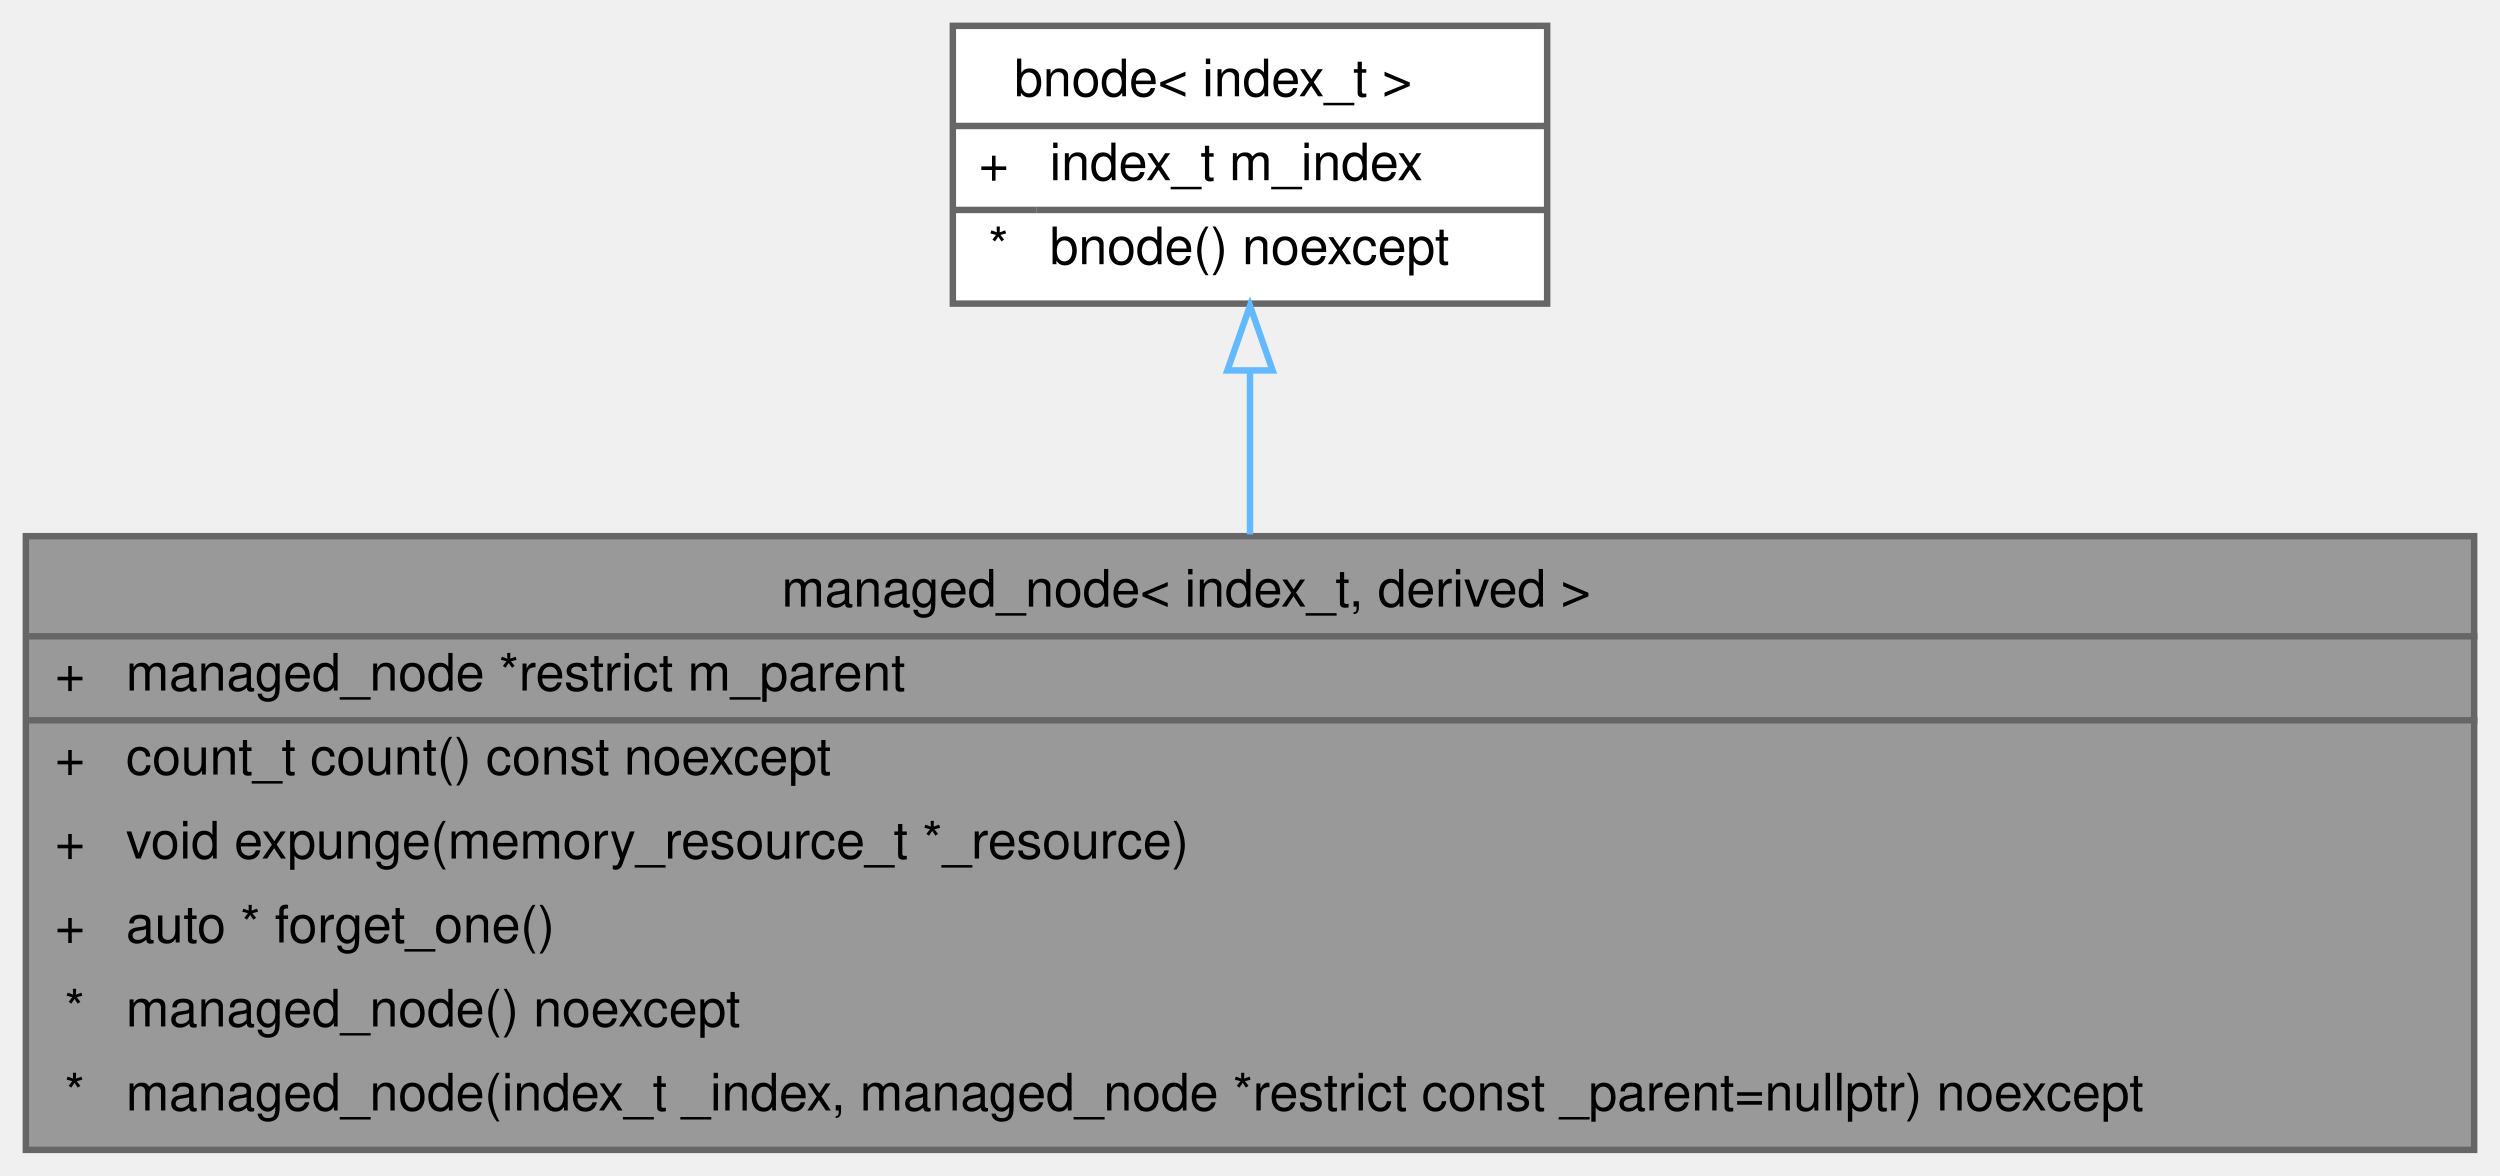
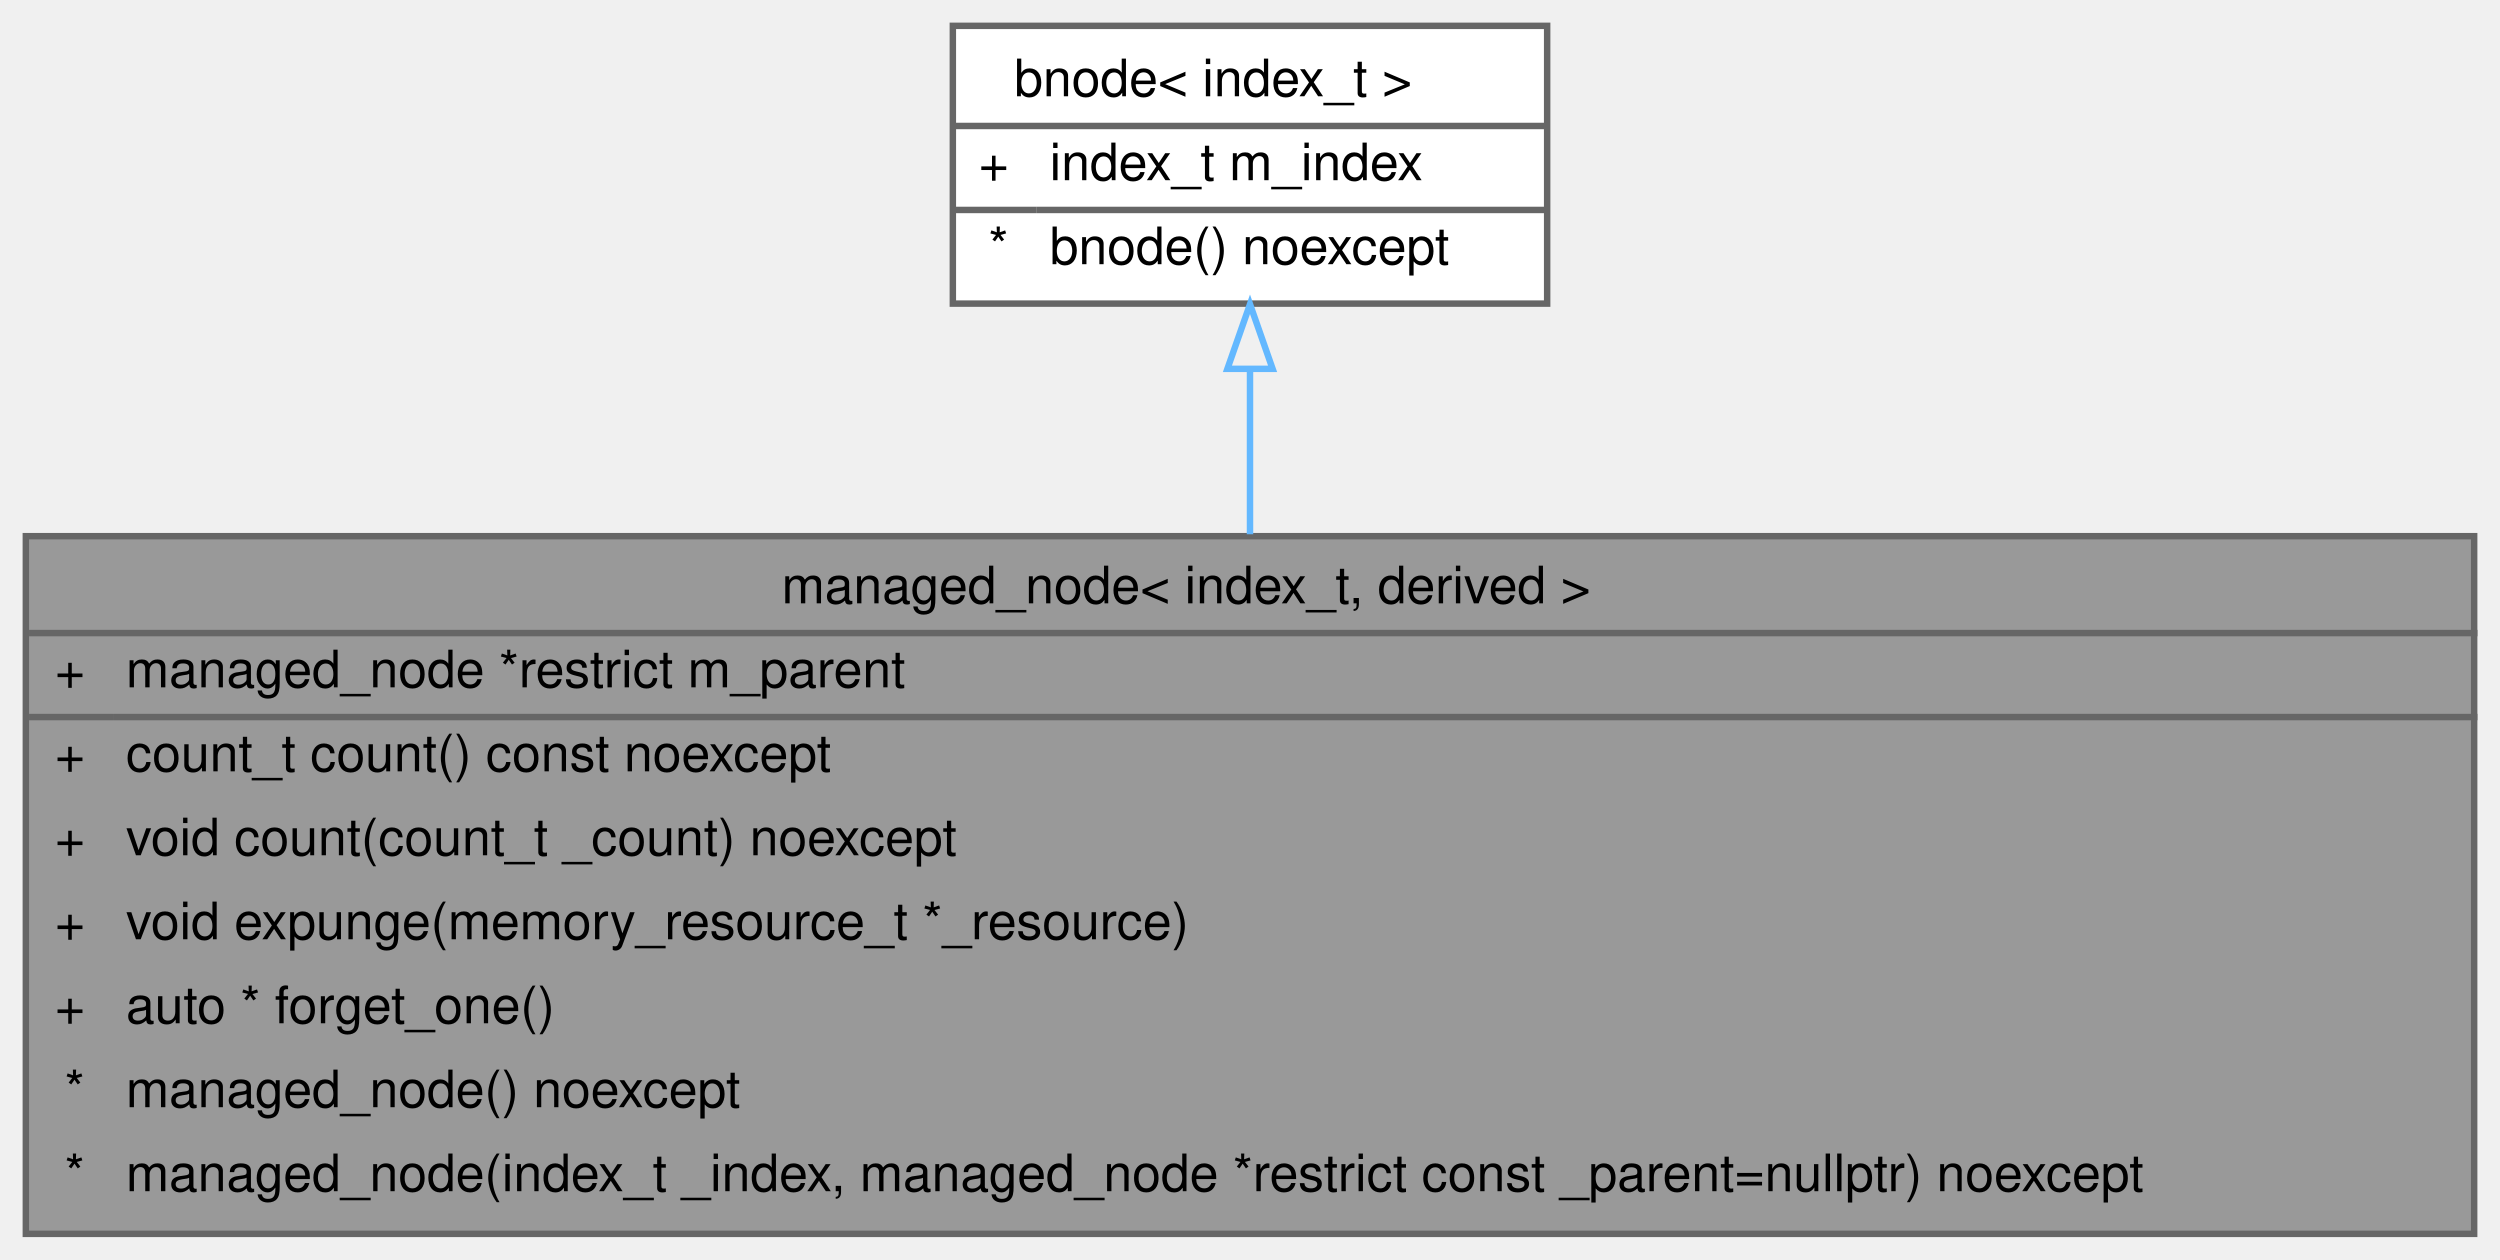
- <svg xmlns="http://www.w3.org/2000/svg" xmlns:xlink="http://www.w3.org/1999/xlink" width="387pt" height="182pt" viewBox="0.00 0.00 387.00 182.00">
-   <g id="graph0" class="graph" transform="scale(1 1) rotate(0) translate(4 178)">
+ <svg xmlns="http://www.w3.org/2000/svg" xmlns:xlink="http://www.w3.org/1999/xlink" width="387pt" height="195pt" viewBox="0.00 0.00 387.00 195.00">
+   <g id="graph0" class="graph" transform="scale(1 1) rotate(0) translate(4 191)">
    <g id="Node000001" class="node">
      <g id="a_Node000001">
        <a xlink:title="A hierarchical node in a pathfinding context, with a clean-up mechanism.">
-           <polygon fill="#999999" stroke="transparent" points="379,-95 0,-95 0,0 379,0 379,-95" />
-           <text text-anchor="start" x="117" y="-84.1" font-family="Helvetica,sans-Serif" font-size="8.00">managed_node&lt; index_t, derived &gt;</text>
-           <text text-anchor="start" x="4.5" y="-71.1" font-family="Helvetica,sans-Serif" font-size="8.00">+</text>
-           <text text-anchor="start" x="15.5" y="-71.1" font-family="Helvetica,sans-Serif" font-size="8.00">managed_node *restrict m_parent</text>
-           <text text-anchor="start" x="4.5" y="-58.1" font-family="Helvetica,sans-Serif" font-size="8.00">+</text>
-           <text text-anchor="start" x="15.5" y="-58.1" font-family="Helvetica,sans-Serif" font-size="8.00">count_t count() const noexcept</text>
-           <text text-anchor="start" x="4.5" y="-45.1" font-family="Helvetica,sans-Serif" font-size="8.00">+</text>
-           <text text-anchor="start" x="15.5" y="-45.1" font-family="Helvetica,sans-Serif" font-size="8.00">void expunge(memory_resource_t *_resource)</text>
-           <text text-anchor="start" x="4.5" y="-32.1" font-family="Helvetica,sans-Serif" font-size="8.00">+</text>
-           <text text-anchor="start" x="15.5" y="-32.1" font-family="Helvetica,sans-Serif" font-size="8.00">auto * forget_one()</text>
-           <text text-anchor="start" x="6" y="-19.1" font-family="Helvetica,sans-Serif" font-size="8.00">*</text>
-           <text text-anchor="start" x="15.5" y="-19.1" font-family="Helvetica,sans-Serif" font-size="8.00">managed_node() noexcept</text>
-           <text text-anchor="start" x="6" y="-6.1" font-family="Helvetica,sans-Serif" font-size="8.00">*</text>
-           <text text-anchor="start" x="15.5" y="-6.1" font-family="Helvetica,sans-Serif" font-size="8.00">managed_node(index_t _index, managed_node *restrict const _parent=nullptr) noexcept</text>
-           <polygon fill="#666666" stroke="#666666" points="0.5,-79.5 0.5,-79.5 379.5,-79.5 379.5,-79.5 0.5,-79.5" />
-           <polygon fill="#666666" stroke="#666666" points="0.5,-66.5 0.5,-66.5 13.5,-66.5 13.5,-66.5 0.5,-66.5" />
-           <polygon fill="#666666" stroke="#666666" points="13.5,-66.5 13.5,-66.5 379.5,-66.5 379.5,-66.5 13.5,-66.5" />
-           <polygon fill="none" stroke="#666666" points="0,0 0,-95 379,-95 379,0 0,0" />
+           <polygon fill="#999999" stroke="transparent" points="379,-108 0,-108 0,0 379,0 379,-108" />
+           <text text-anchor="start" x="117" y="-97.6" font-family="Helvetica,sans-Serif" font-size="8.00">managed_node&lt; index_t, derived &gt;</text>
+           <text text-anchor="start" x="4.5" y="-84.6" font-family="Helvetica,sans-Serif" font-size="8.00">+</text>
+           <text text-anchor="start" x="15.5" y="-84.6" font-family="Helvetica,sans-Serif" font-size="8.00">managed_node *restrict m_parent</text>
+           <text text-anchor="start" x="4.5" y="-71.6" font-family="Helvetica,sans-Serif" font-size="8.00">+</text>
+           <text text-anchor="start" x="15.5" y="-71.6" font-family="Helvetica,sans-Serif" font-size="8.00">count_t count() const noexcept</text>
+           <text text-anchor="start" x="4.5" y="-58.6" font-family="Helvetica,sans-Serif" font-size="8.00">+</text>
+           <text text-anchor="start" x="15.5" y="-58.6" font-family="Helvetica,sans-Serif" font-size="8.00">void count(count_t _count) noexcept</text>
+           <text text-anchor="start" x="4.5" y="-45.6" font-family="Helvetica,sans-Serif" font-size="8.00">+</text>
+           <text text-anchor="start" x="15.5" y="-45.6" font-family="Helvetica,sans-Serif" font-size="8.00">void expunge(memory_resource_t *_resource)</text>
+           <text text-anchor="start" x="4.5" y="-32.6" font-family="Helvetica,sans-Serif" font-size="8.00">+</text>
+           <text text-anchor="start" x="15.5" y="-32.6" font-family="Helvetica,sans-Serif" font-size="8.00">auto * forget_one()</text>
+           <text text-anchor="start" x="6" y="-19.6" font-family="Helvetica,sans-Serif" font-size="8.00">*</text>
+           <text text-anchor="start" x="15.5" y="-19.6" font-family="Helvetica,sans-Serif" font-size="8.00">managed_node() noexcept</text>
+           <text text-anchor="start" x="6" y="-6.6" font-family="Helvetica,sans-Serif" font-size="8.00">*</text>
+           <text text-anchor="start" x="15.5" y="-6.6" font-family="Helvetica,sans-Serif" font-size="8.00">managed_node(index_t _index, managed_node *restrict const _parent=nullptr) noexcept</text>
+           <polygon fill="#666666" stroke="#666666" points="0.5,-93 0.5,-93 379.5,-93 379.5,-93 0.5,-93" />
+           <polygon fill="#666666" stroke="#666666" points="0.5,-80 0.5,-80 13.5,-80 13.5,-80 0.5,-80" />
+           <polygon fill="#666666" stroke="#666666" points="13.5,-80 13.5,-80 379.5,-80 379.5,-80 13.5,-80" />
+           <polygon fill="none" stroke="#666666" points="0,0 0,-108 379,-108 379,0 0,0" />
        </a>
      </g>
    </g>
    <g id="Node000002" class="node">
      <g id="a_Node000002">
        <a xlink:href="../../da/d98/structchdr_1_1solvers_1_1bnode.html" target="_top" xlink:title="Base class for pathfinding nodes.">
-           <polygon fill="white" stroke="transparent" points="235.5,-174 143.5,-174 143.5,-131 235.5,-131 235.5,-174" />
-           <text text-anchor="start" x="153" y="-163.1" font-family="Helvetica,sans-Serif" font-size="8.00">bnode&lt; index_t &gt;</text>
-           <text text-anchor="start" x="147.5" y="-150.1" font-family="Helvetica,sans-Serif" font-size="8.00">+</text>
-           <text text-anchor="start" x="158.5" y="-150.1" font-family="Helvetica,sans-Serif" font-size="8.00">index_t m_index</text>
-           <text text-anchor="start" x="149" y="-137.1" font-family="Helvetica,sans-Serif" font-size="8.00">*</text>
-           <text text-anchor="start" x="158.5" y="-137.1" font-family="Helvetica,sans-Serif" font-size="8.00">bnode() noexcept</text>
-           <polygon fill="#666666" stroke="#666666" points="143.5,-158.5 143.5,-158.5 235.5,-158.5 235.5,-158.5 143.5,-158.5" />
-           <polygon fill="#666666" stroke="#666666" points="143.5,-145.5 143.5,-145.5 156.5,-145.5 156.5,-145.5 143.5,-145.5" />
-           <polygon fill="#666666" stroke="#666666" points="156.5,-145.5 156.5,-145.5 235.5,-145.5 235.5,-145.5 156.5,-145.5" />
-           <polygon fill="none" stroke="#666666" points="143.5,-131 143.5,-174 235.5,-174 235.5,-131 143.5,-131" />
+           <polygon fill="white" stroke="transparent" points="235.5,-187 143.5,-187 143.5,-144 235.5,-144 235.5,-187" />
+           <text text-anchor="start" x="153" y="-176.1" font-family="Helvetica,sans-Serif" font-size="8.00">bnode&lt; index_t &gt;</text>
+           <text text-anchor="start" x="147.5" y="-163.1" font-family="Helvetica,sans-Serif" font-size="8.00">+</text>
+           <text text-anchor="start" x="158.5" y="-163.1" font-family="Helvetica,sans-Serif" font-size="8.00">index_t m_index</text>
+           <text text-anchor="start" x="149" y="-150.1" font-family="Helvetica,sans-Serif" font-size="8.00">*</text>
+           <text text-anchor="start" x="158.5" y="-150.1" font-family="Helvetica,sans-Serif" font-size="8.00">bnode() noexcept</text>
+           <polygon fill="#666666" stroke="#666666" points="143.5,-171.5 143.5,-171.5 235.5,-171.5 235.5,-171.5 143.5,-171.5" />
+           <polygon fill="#666666" stroke="#666666" points="143.5,-158.5 143.5,-158.5 156.5,-158.5 156.5,-158.5 143.5,-158.5" />
+           <polygon fill="#666666" stroke="#666666" points="156.5,-158.5 156.5,-158.5 235.5,-158.5 235.5,-158.5 156.5,-158.5" />
+           <polygon fill="none" stroke="#666666" points="143.5,-144 143.5,-187 235.5,-187 235.5,-144 143.5,-144" />
        </a>
      </g>
    </g>
    <g id="edge1_Node000001_Node000002" class="edge">
      <g id="a_edge1_Node000001_Node000002">
        <a xlink:title=" ">
-           <path fill="none" stroke="#63b8ff" d="M189.5,-120.41C189.5,-112.49 189.5,-103.79 189.5,-95.27" />
-           <polygon fill="none" stroke="#63b8ff" points="186,-120.66 189.5,-130.66 193,-120.66 186,-120.66" />
+           <path fill="none" stroke="#63b8ff" d="M189.5,-133.7C189.5,-125.77 189.5,-117.01 189.5,-108.3" />
+           <polygon fill="none" stroke="#63b8ff" points="186,-133.9 189.5,-143.9 193,-133.9 186,-133.9" />
        </a>
      </g>
    </g>
  </g>
</svg>
